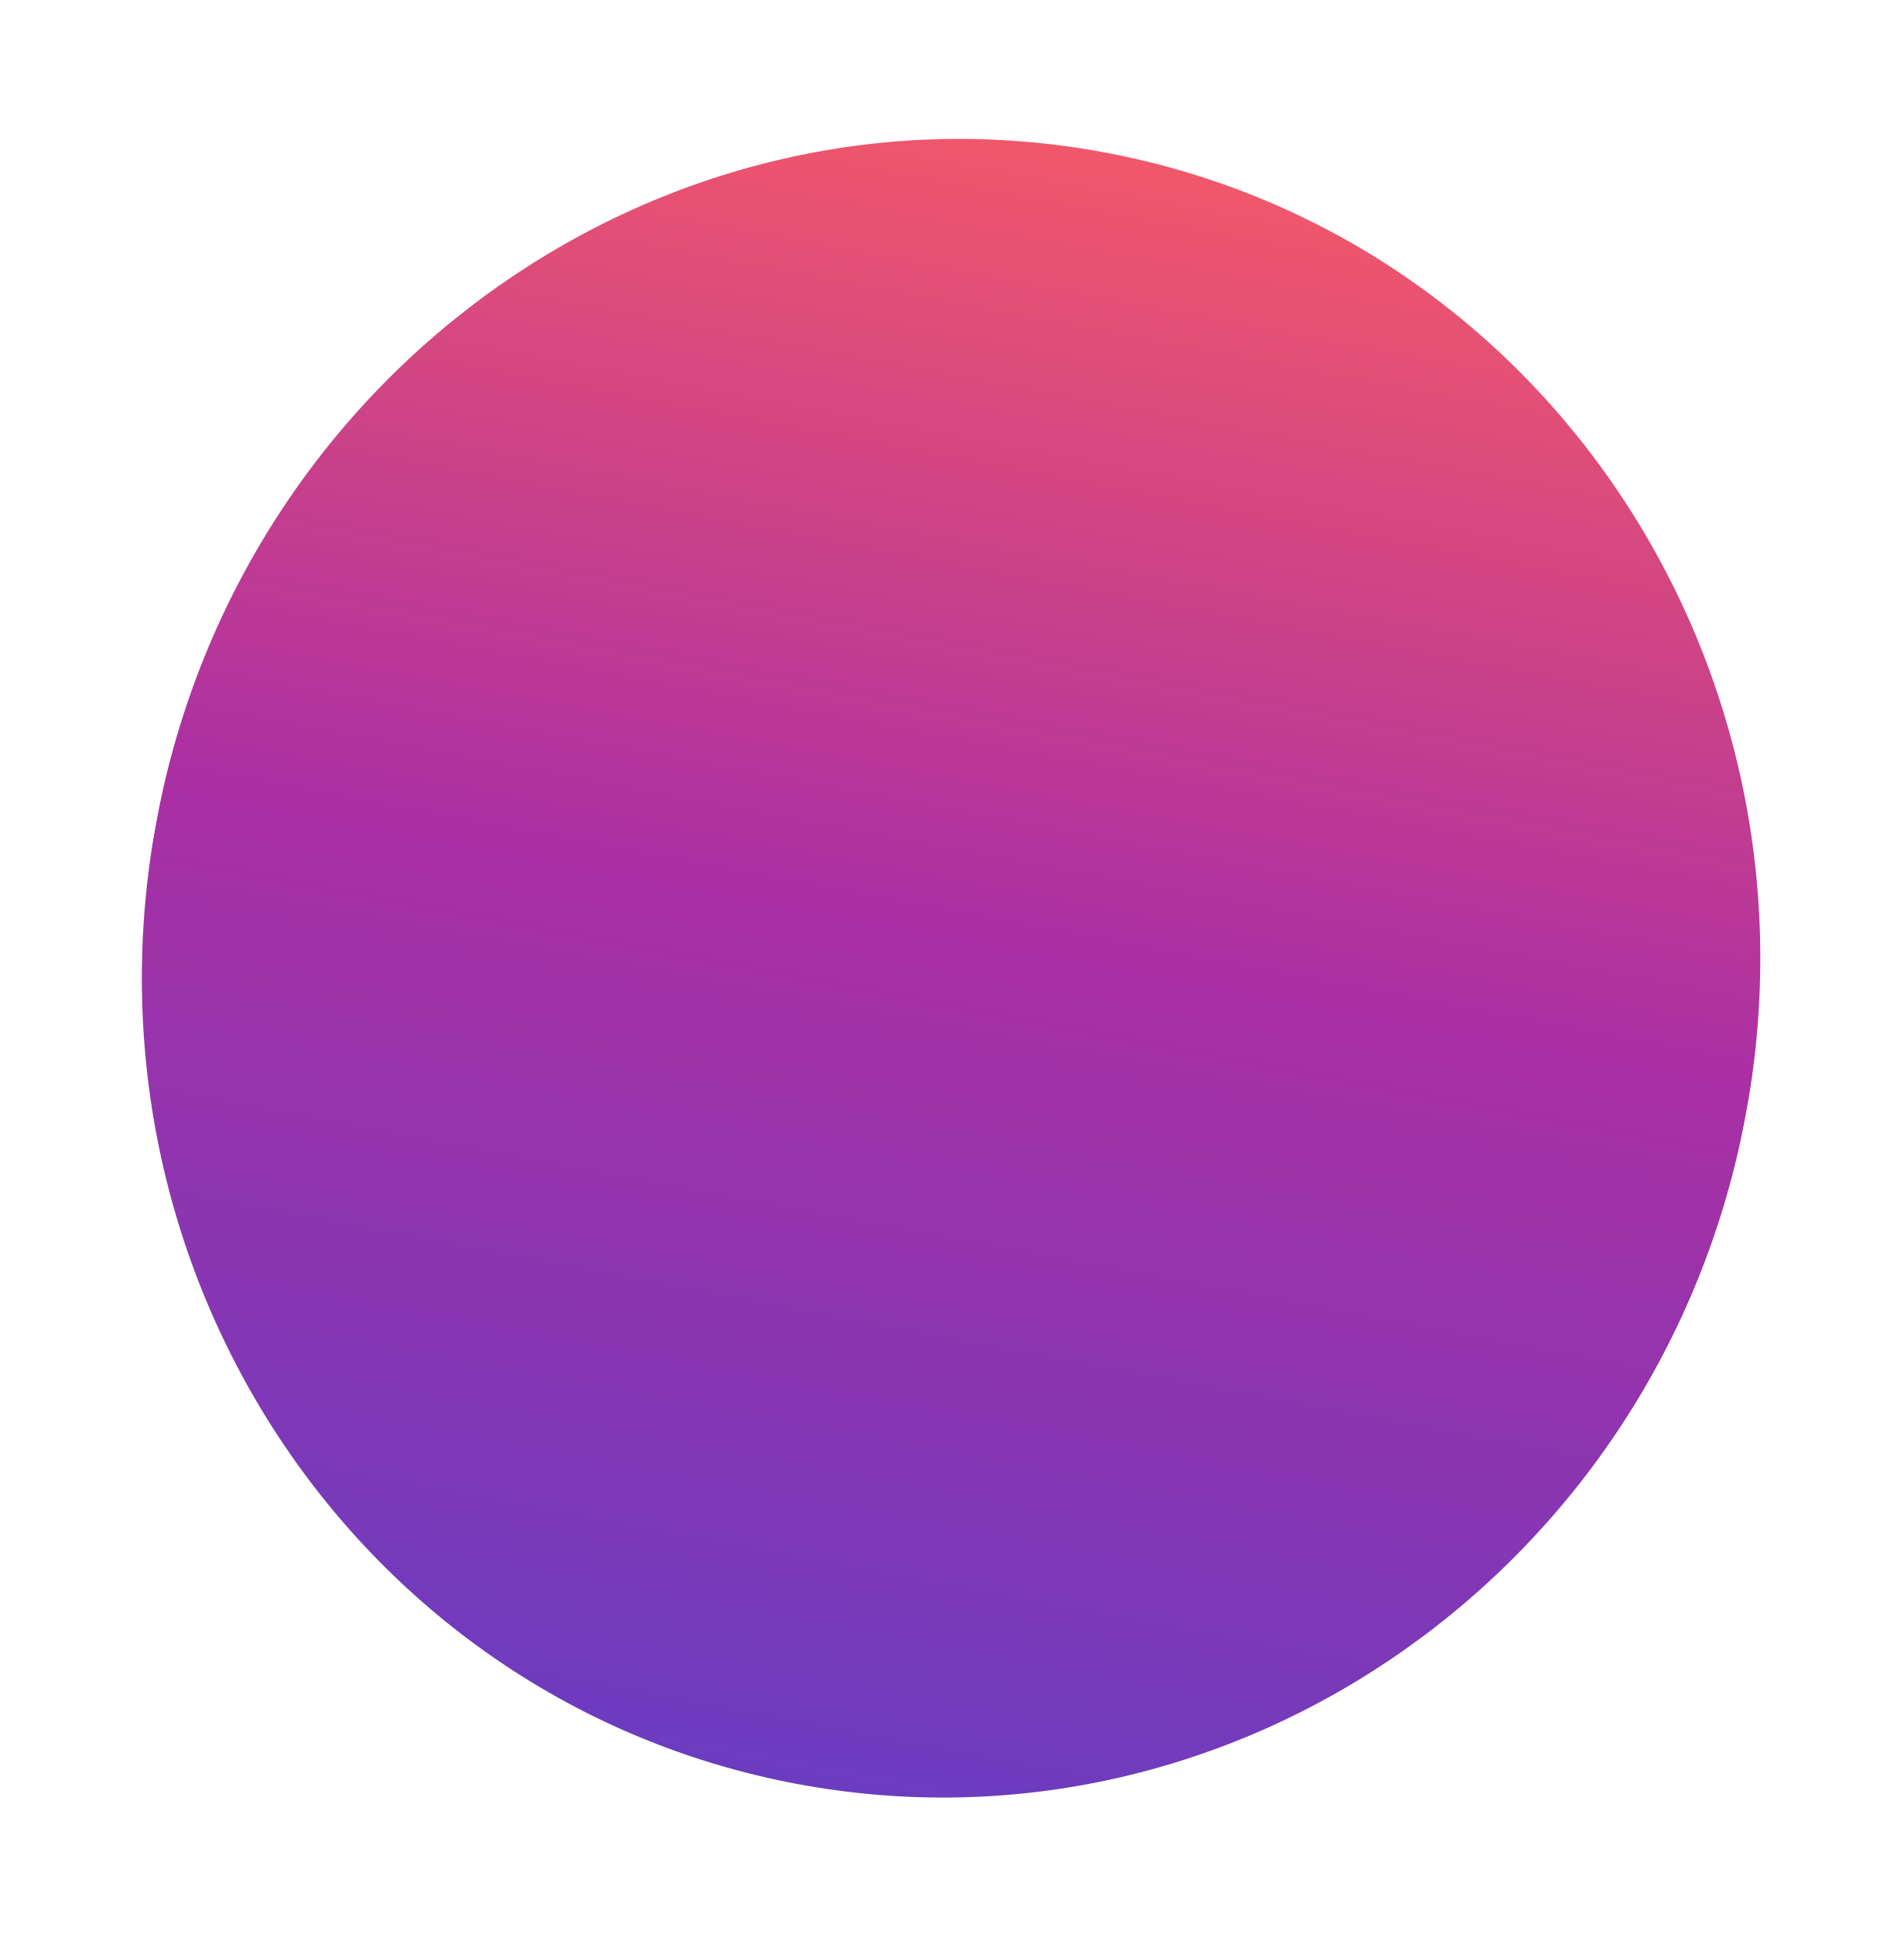
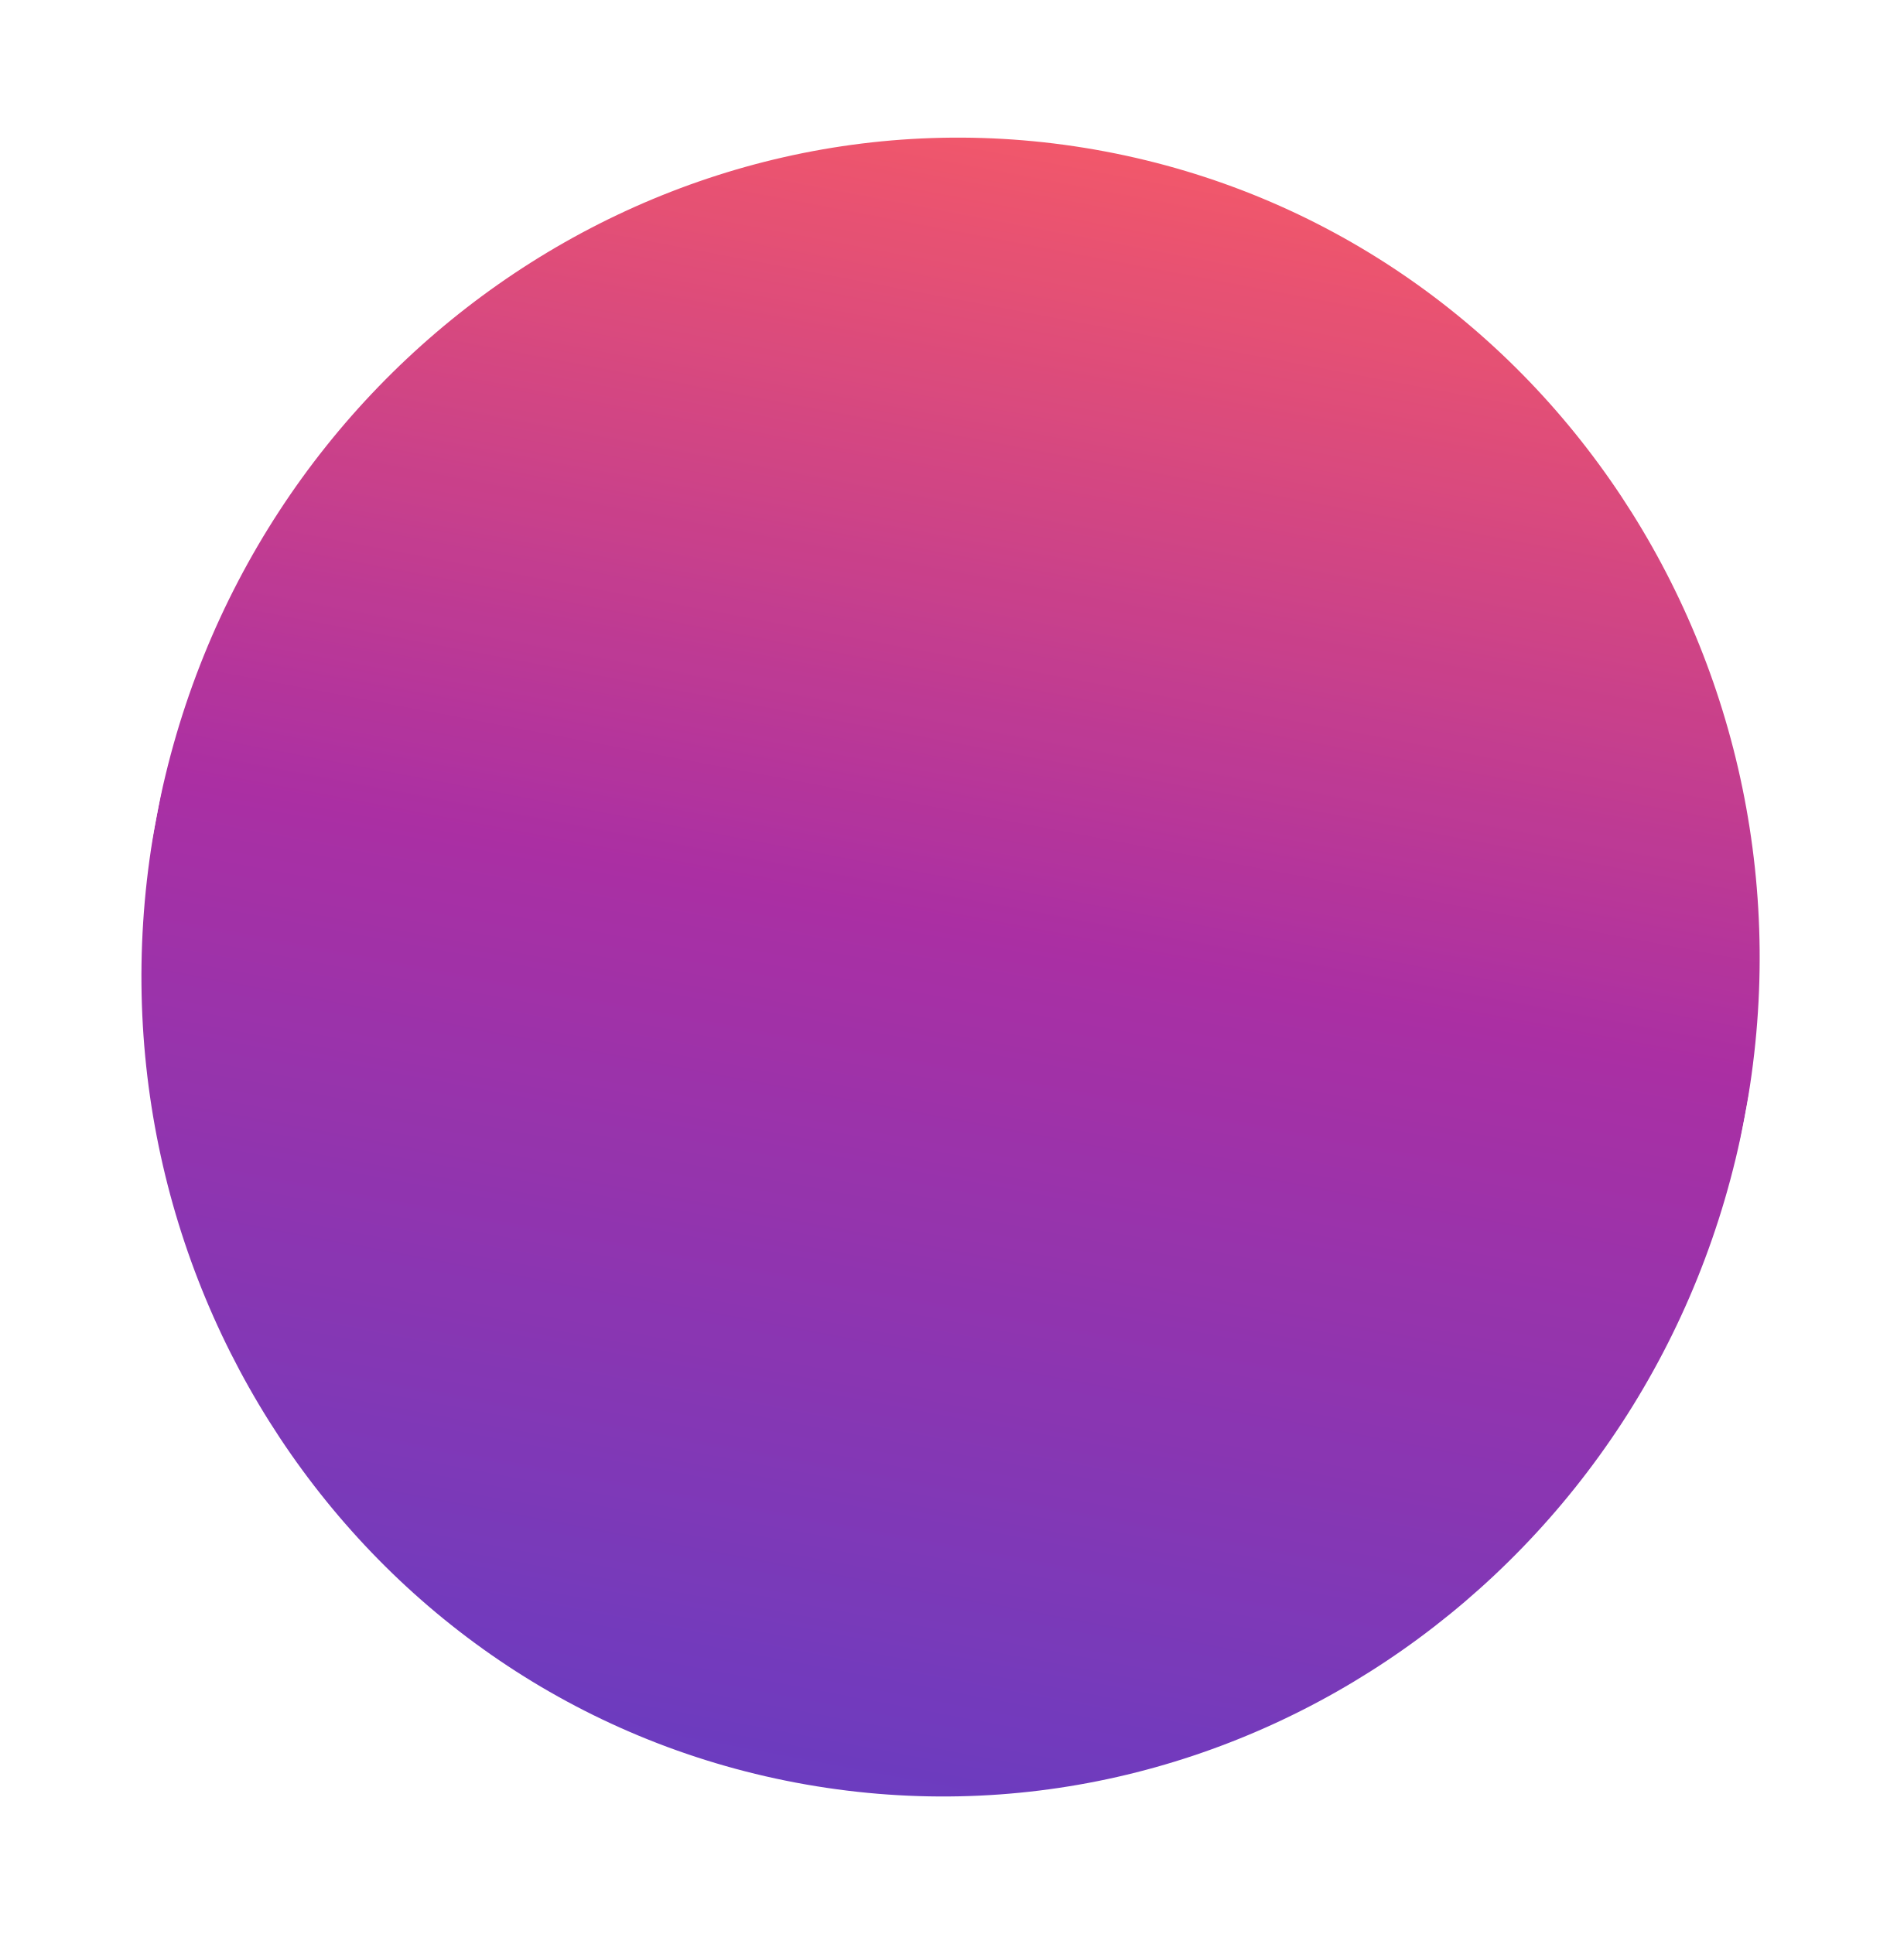
<svg xmlns="http://www.w3.org/2000/svg" width="431" height="438" viewBox="0 0 431 438" fill="none">
-   <mask id="a" maskUnits="userSpaceOnUse" x="32" y="31" width="367" height="377">
-     <ellipse rx="188" ry="183" transform="rotate(-79.249 240.104 -20.419) skewX(.074)" fill="#D9D9D9" />
+   <mask id="a" maskUnits="userSpaceOnUse" x="32" y="31" width="367" height="376">
+     <ellipse rx="188" ry="183" transform="rotate(-79.27 239.834 -20.432) skewX(.032)" fill="#D9D9D9" />
  </mask>
  <g mask="url(#a)">
-     <path transform="rotate(-79.249 230.916 193.448) skewX(.074)" fill="url(#paint0_linear_1240_5920)" d="M0 0h425.334v366.001H0z" />
+     <path transform="rotate(-79.27 230.621 193.307) skewX(.032)" fill="url(#paint0_linear_1240_5920)" d="M0 0h425.334v366.001H0z" />
  </g>
  <defs>
    <linearGradient id="paint0_linear_1240_5920" x1="425.334" y1="183" x2="0" y2="183" gradientUnits="userSpaceOnUse">
      <stop stop-color="#FF4343" />
      <stop offset=".5" stop-color="#9C0B93" />
      <stop offset="1" stop-color="#4C1BB7" />
    </linearGradient>
  </defs>
</svg>
